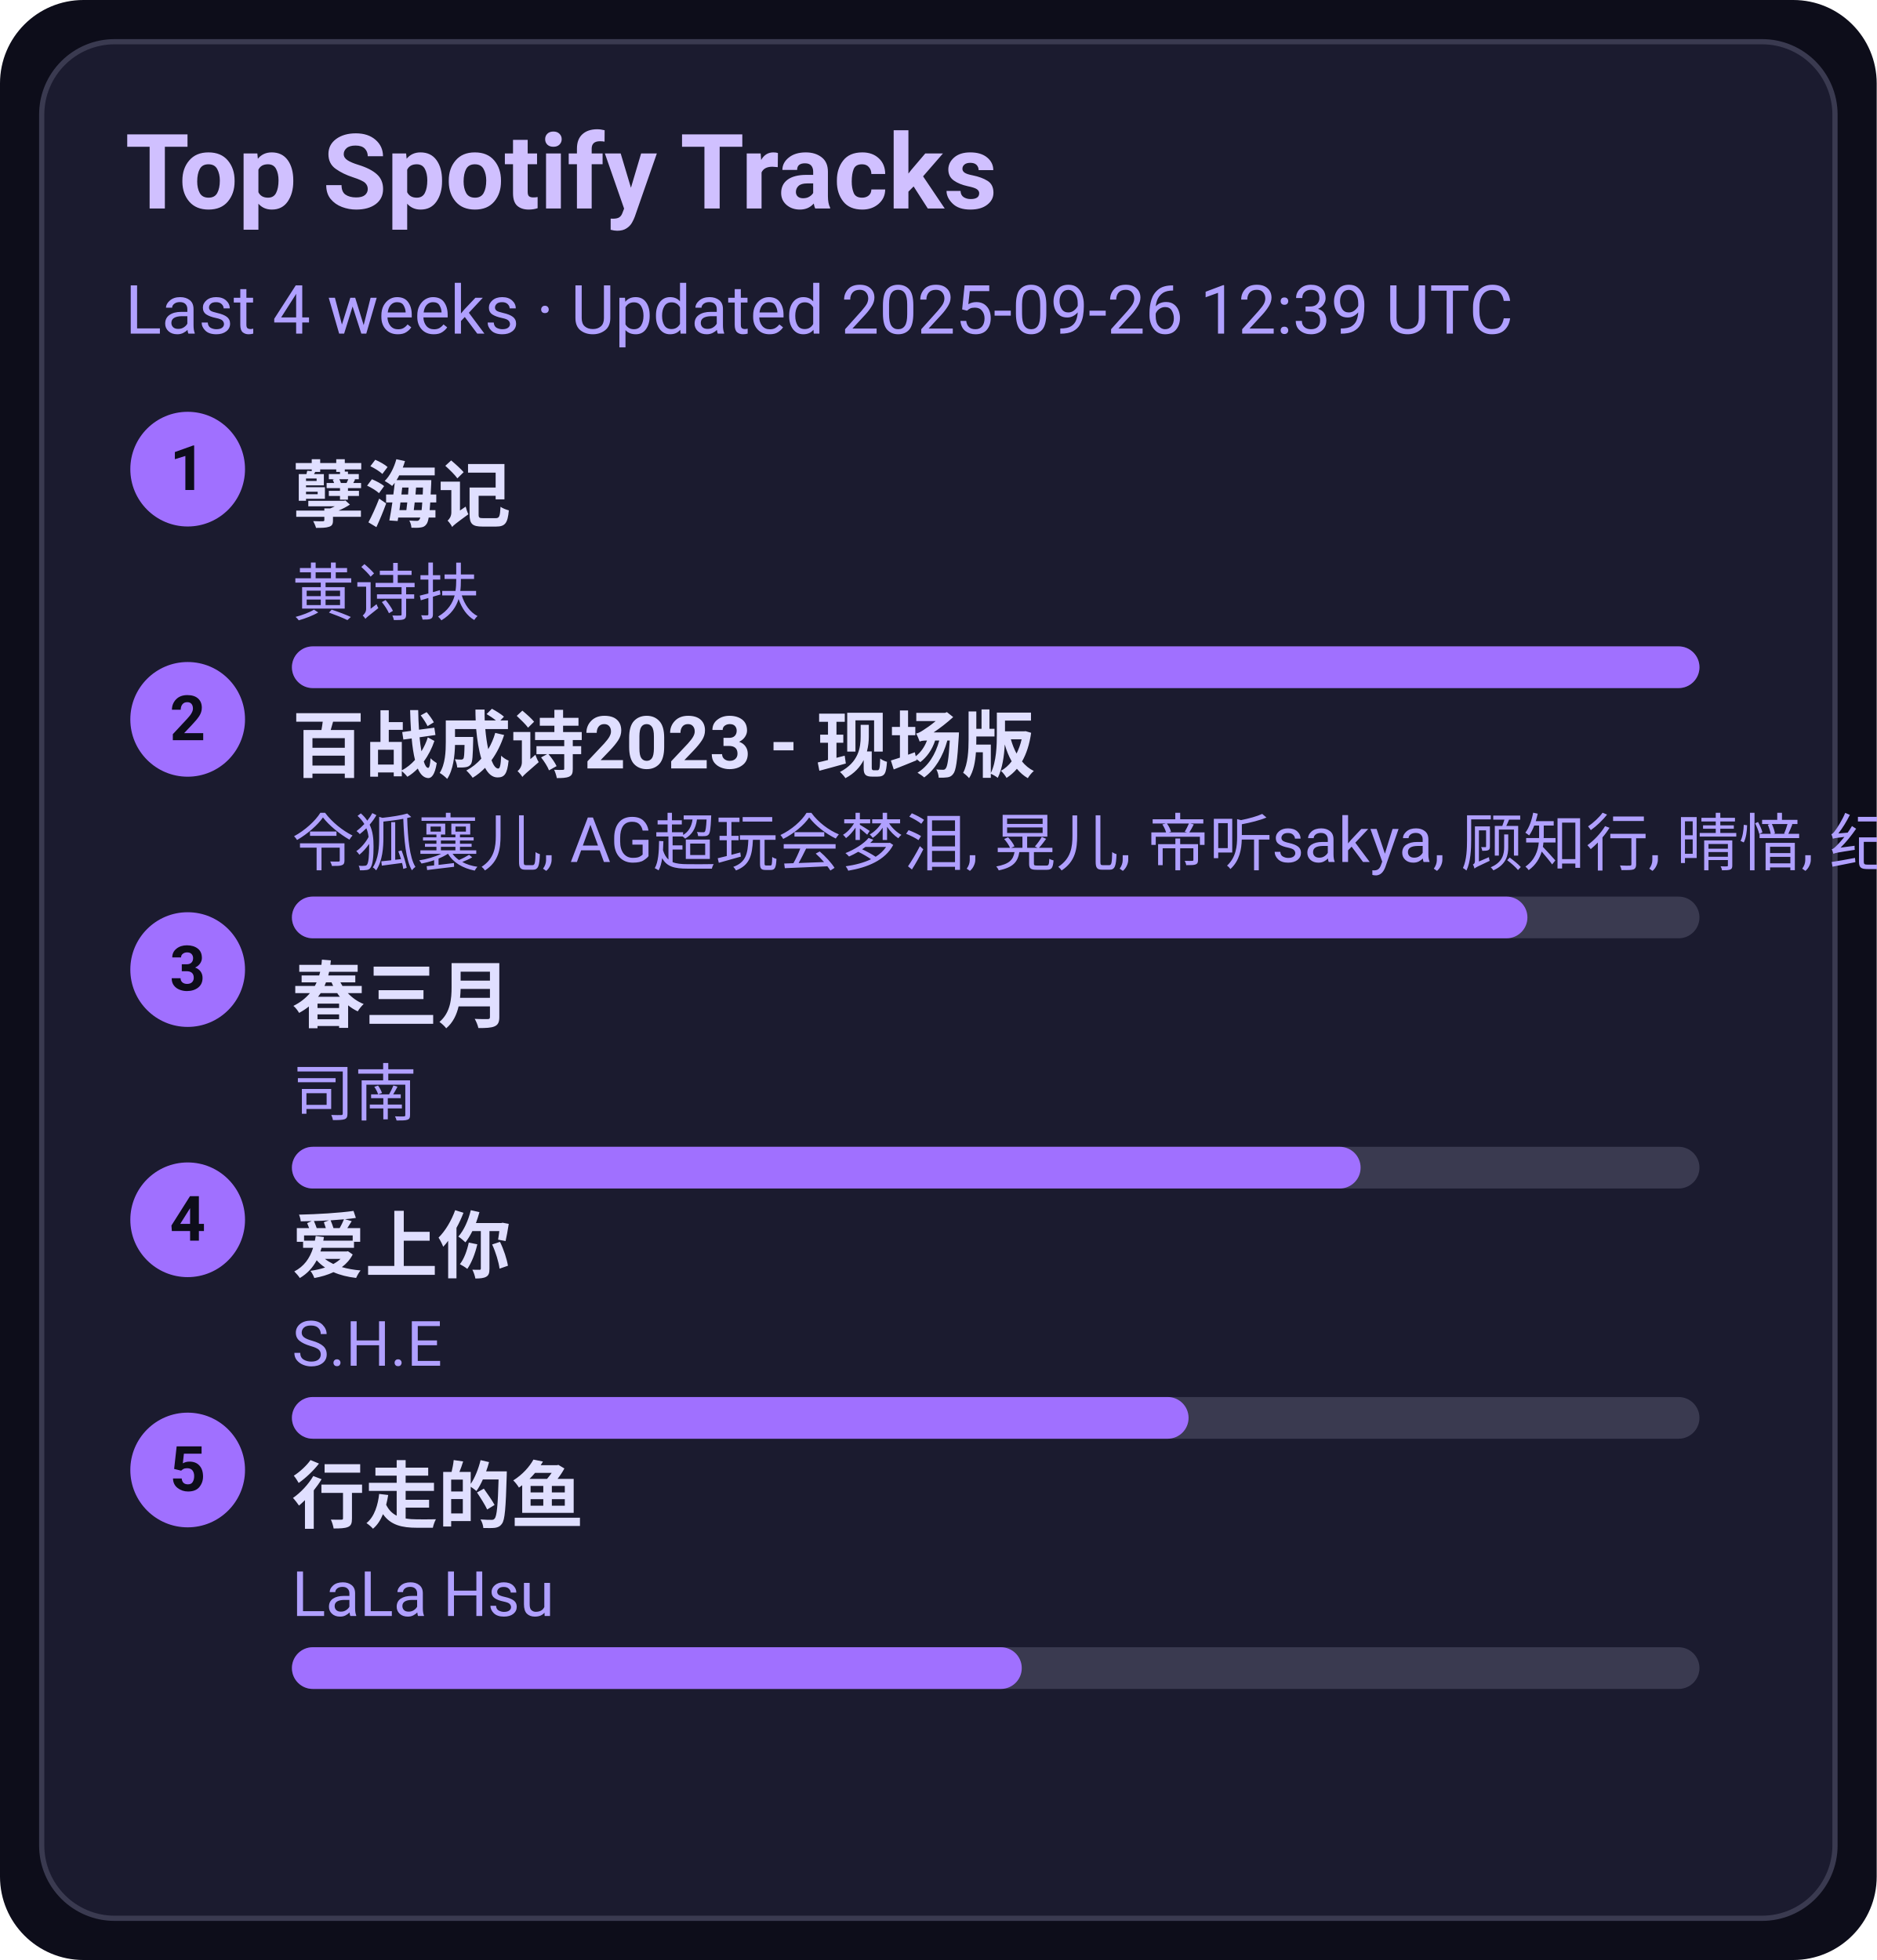
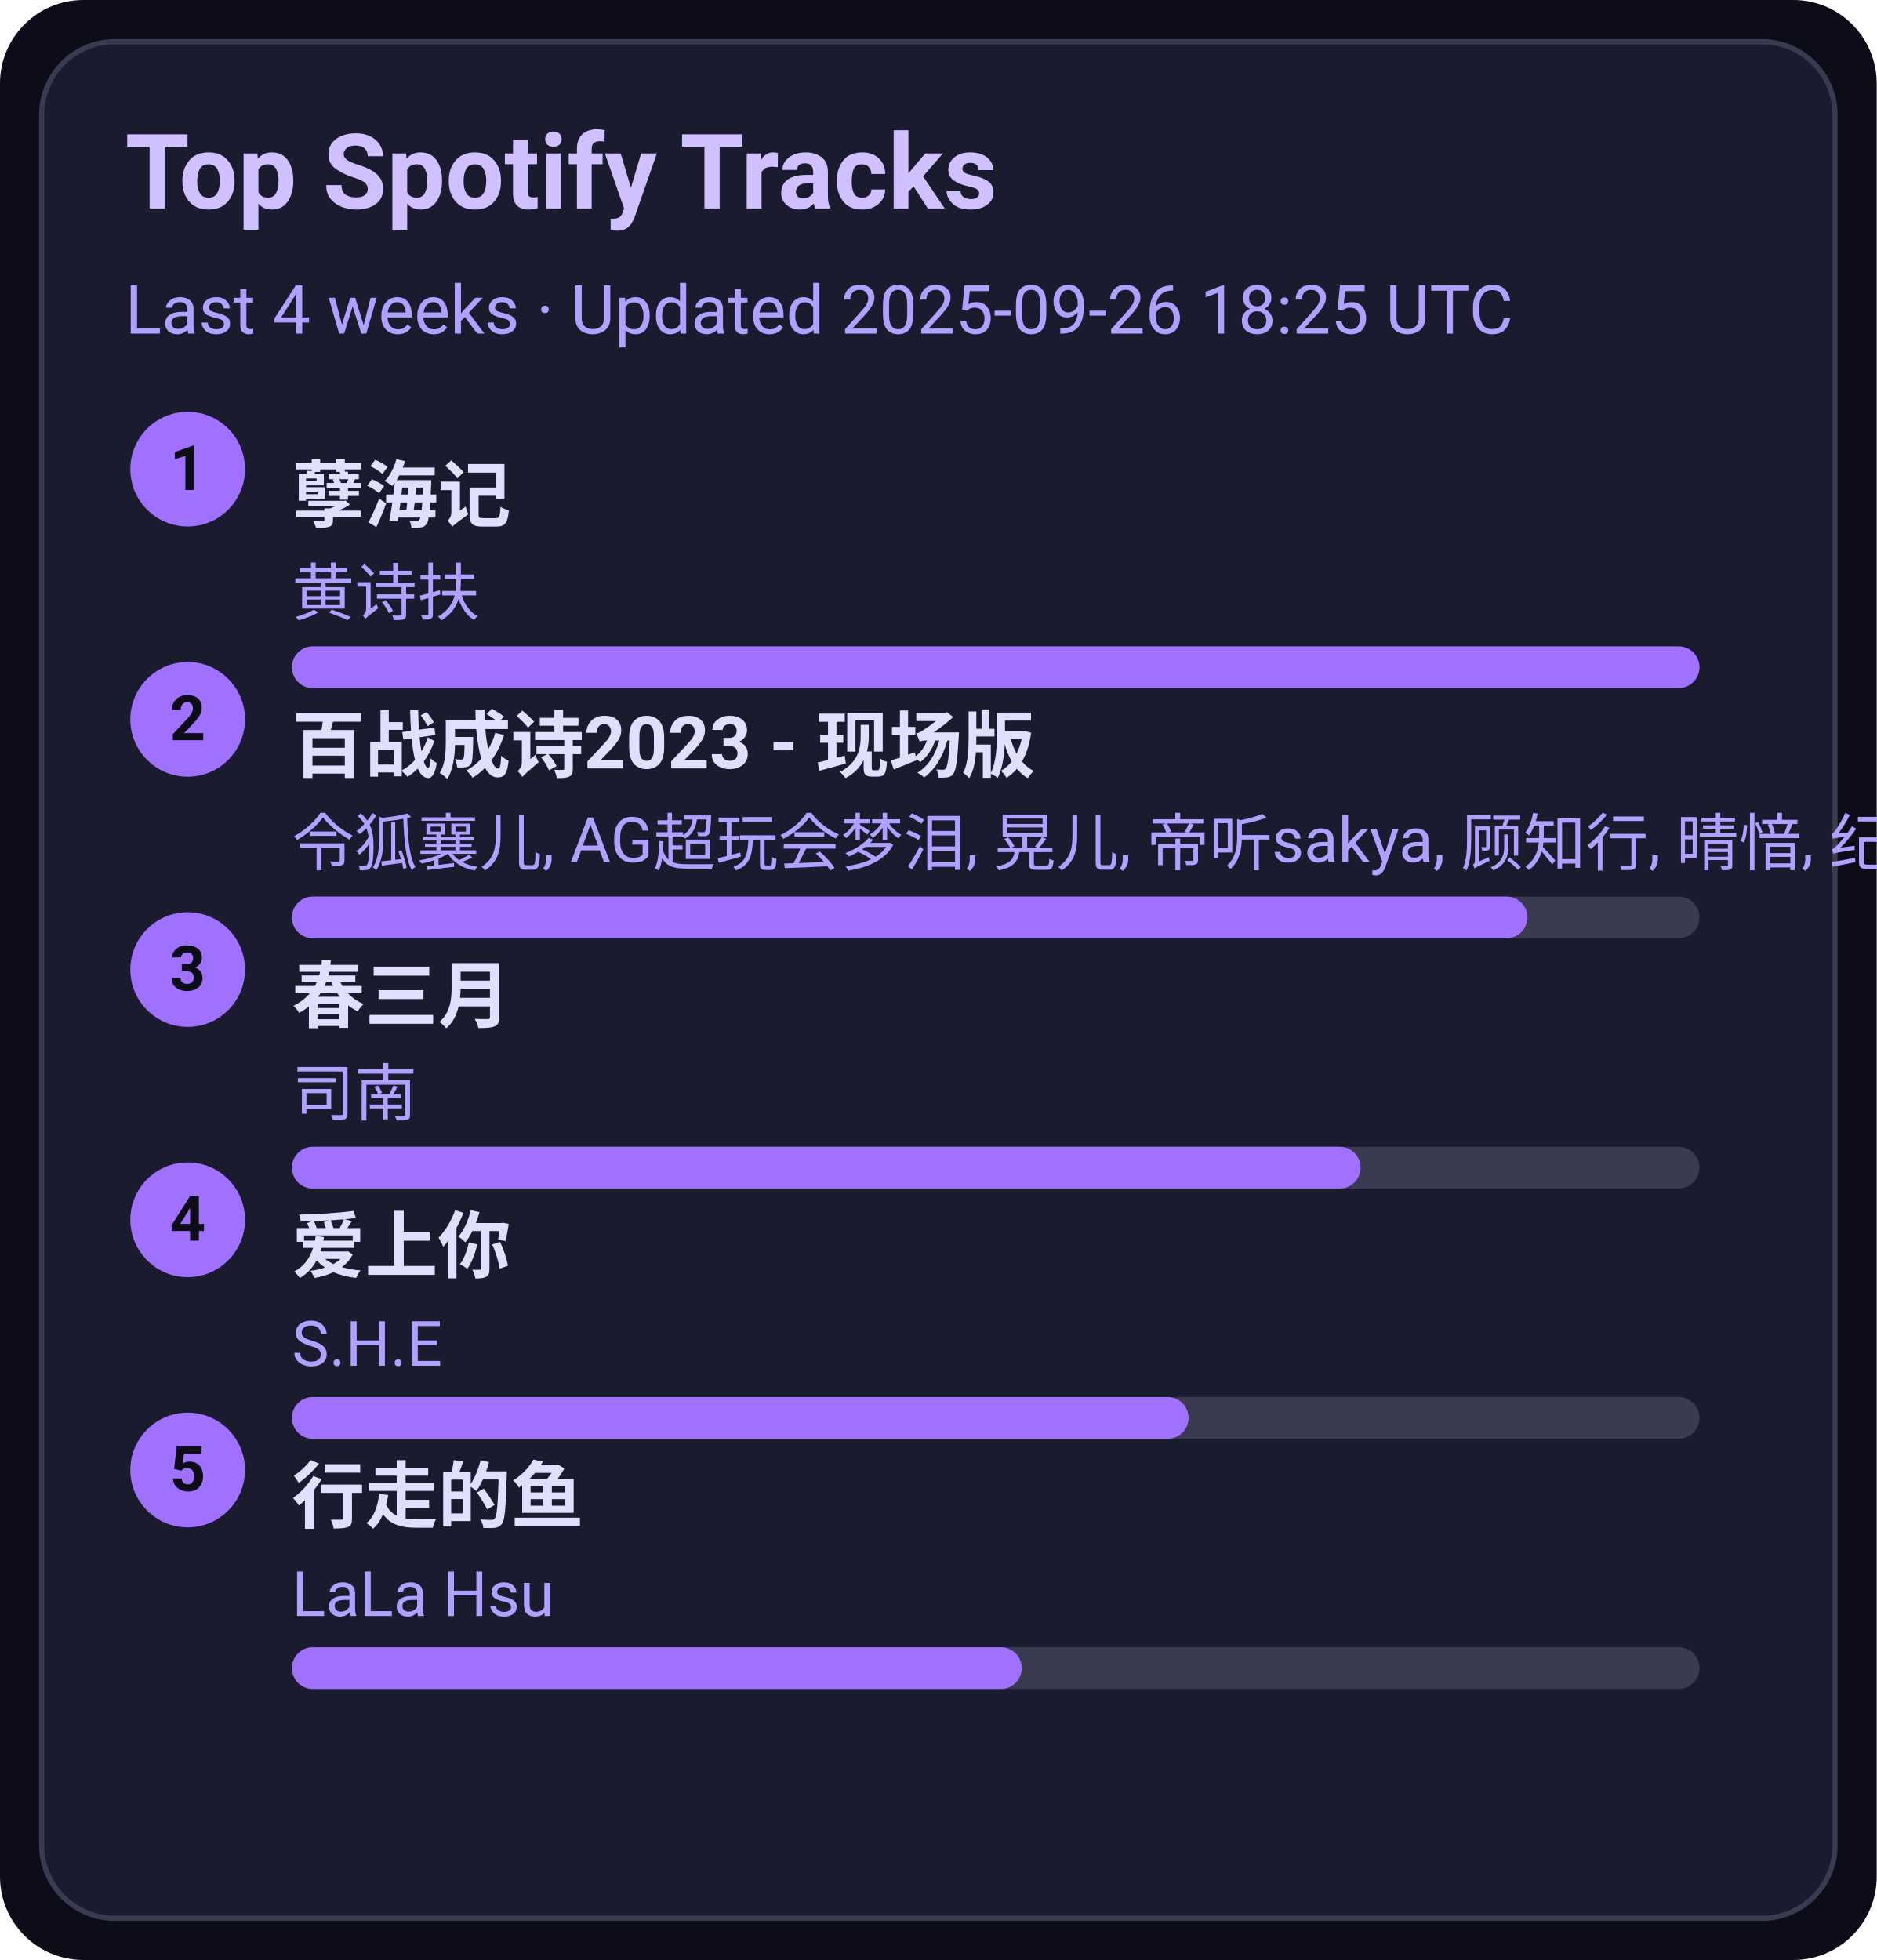
<svg xmlns="http://www.w3.org/2000/svg" width="360" height="376" viewBox="0 0 360 376">
  <style>text{font-family:-apple-system,BlinkMacSystemFont,Segoe UI,Roboto,Ubuntu,Helvetica Neue,Arial,Noto Sans,sans-serif}</style>
  <rect width="360" height="376" rx="16" fill="#0d0d1a" />
  <rect x="8" y="8" width="344" height="360" rx="14" fill="#1b1b2f" stroke="#3a3a50" />
  <text x="24" y="40" font-size="20" fill="#d0c0ff" font-weight="600">Top Spotify Tracks</text>
-   <text x="24" y="64" font-size="13" fill="#b0a0ff">Last 4 weeks · Updated 2025-09-26 12:39 UTC</text>
+   <text x="24" y="64" font-size="13" fill="#b0a0ff">Last 4 weeks · Updated 2025-09-26 18:25 UTC</text>
  <circle cx="36" cy="90" r="11" fill="#a070ff" />
  <text x="36" y="94" text-anchor="middle" font-size="12" fill="#0d0d1a" font-weight="700">1</text>
  <a href="https://open.spotify.com/track/3eIovUMhirNN6btJbpzNqD" target="_blank" rel="noopener noreferrer">
    <text x="56" y="100" font-size="14" fill="#e0dfff" font-weight="600">孽海记</text>
  </a>
  <text x="56" y="118" font-size="12" fill="#b0a0ff">黄诗扶</text>
  <rect x="56" y="124" width="270" height="8" rx="4" fill="#3a3a50" />
  <rect x="56" y="124" width="270" height="8" rx="4" fill="#a070ff" />
  <circle cx="36" cy="138" r="11" fill="#a070ff" />
  <text x="36" y="142" text-anchor="middle" font-size="12" fill="#0d0d1a" font-weight="700">2</text>
  <a href="https://open.spotify.com/track/2gttnS8fWnDwziLFt2TLEi" target="_blank" rel="noopener noreferrer">
    <text x="56" y="148" font-size="14" fill="#e0dfff" font-weight="600">百战成诗2023 - 现场版</text>
  </a>
  <text x="56" y="166" font-size="12" fill="#b0a0ff">令狐襄儿, AG超玩会梦泪, 晃儿, 帝听sakya, 顾知行, 晴愔, 纪粹希, 于冬然, 呦猫UNEKO</text>
  <rect x="56" y="172" width="270" height="8" rx="4" fill="#3a3a50" />
  <rect x="56" y="172" width="237" height="8" rx="4" fill="#a070ff" />
  <circle cx="36" cy="186" r="11" fill="#a070ff" />
  <text x="36" y="190" text-anchor="middle" font-size="12" fill="#0d0d1a" font-weight="700">3</text>
  <a href="https://open.spotify.com/track/5A9BOP4WTk2UayDlMb8w98" target="_blank" rel="noopener noreferrer">
    <text x="56" y="196" font-size="14" fill="#e0dfff" font-weight="600">春三月</text>
  </a>
  <text x="56" y="214" font-size="12" fill="#b0a0ff">司南</text>
  <rect x="56" y="220" width="270" height="8" rx="4" fill="#3a3a50" />
  <rect x="56" y="220" width="205" height="8" rx="4" fill="#a070ff" />
  <circle cx="36" cy="234" r="11" fill="#a070ff" />
  <text x="36" y="238" text-anchor="middle" font-size="12" fill="#0d0d1a" font-weight="700">4</text>
  <a href="https://open.spotify.com/track/4hcNpo1rtbzyNswsM5byTf" target="_blank" rel="noopener noreferrer">
    <text x="56" y="244" font-size="14" fill="#e0dfff" font-weight="600">爱上你</text>
  </a>
  <text x="56" y="262" font-size="12" fill="#b0a0ff">S.H.E</text>
  <rect x="56" y="268" width="270" height="8" rx="4" fill="#3a3a50" />
  <rect x="56" y="268" width="172" height="8" rx="4" fill="#a070ff" />
  <circle cx="36" cy="282" r="11" fill="#a070ff" />
  <text x="36" y="286" text-anchor="middle" font-size="12" fill="#0d0d1a" font-weight="700">5</text>
  <a href="https://open.spotify.com/track/5tGyQ1cWTaHBfZSHWr8AZb" target="_blank" rel="noopener noreferrer">
    <text x="56" y="292" font-size="14" fill="#e0dfff" font-weight="600">行走的鱼</text>
  </a>
  <text x="56" y="310" font-size="12" fill="#b0a0ff">LaLa Hsu</text>
  <rect x="56" y="316" width="270" height="8" rx="4" fill="#3a3a50" />
  <rect x="56" y="316" width="140" height="8" rx="4" fill="#a070ff" />
</svg>
